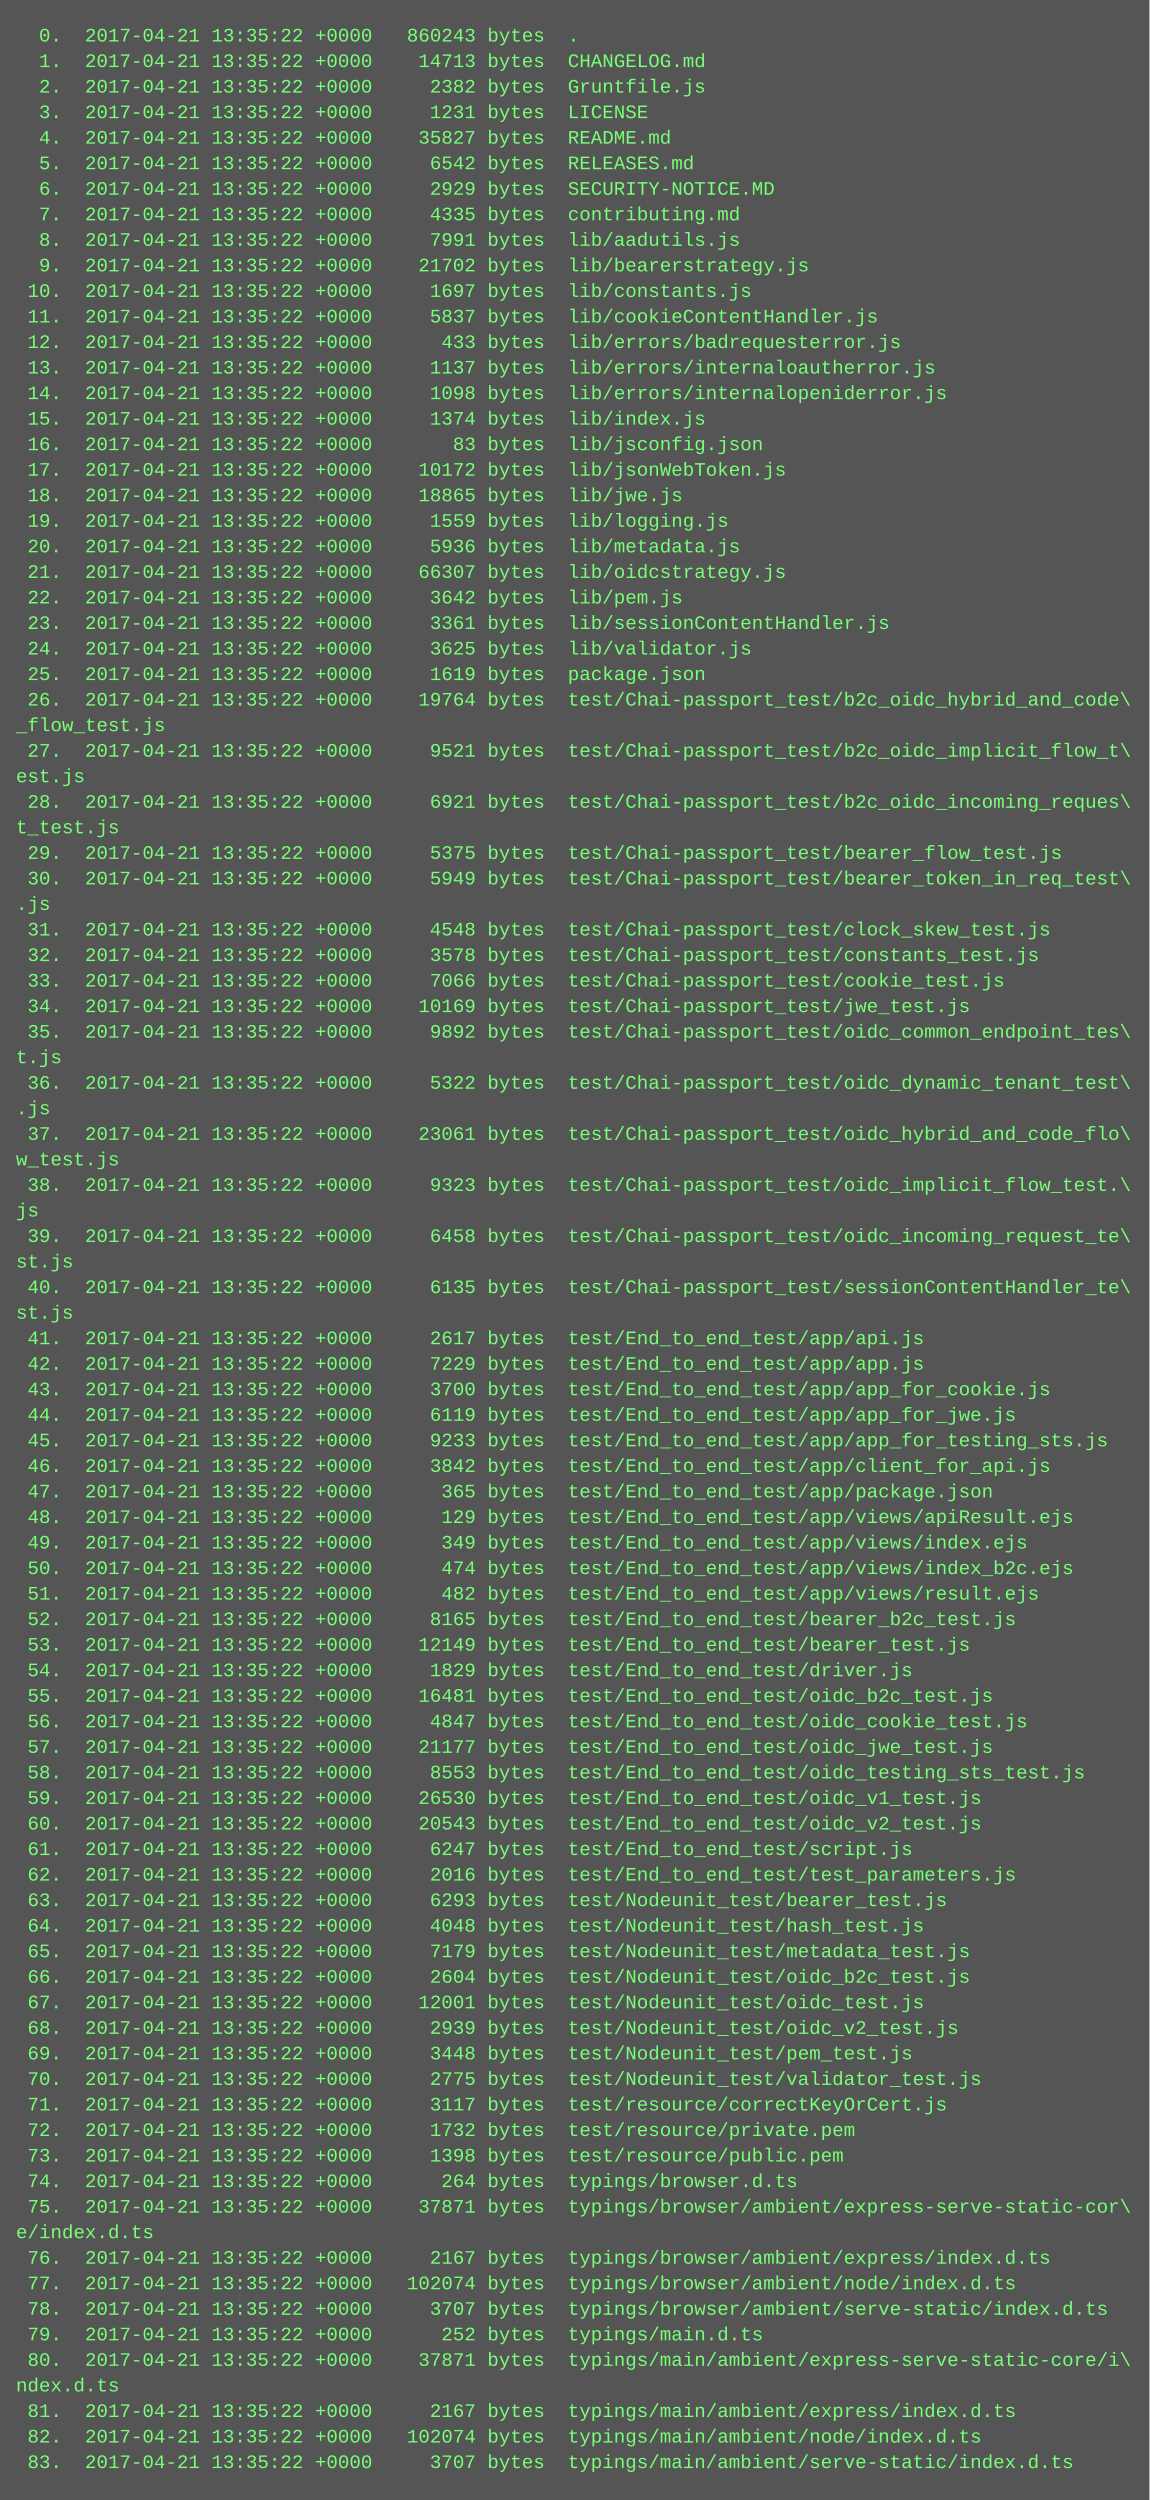
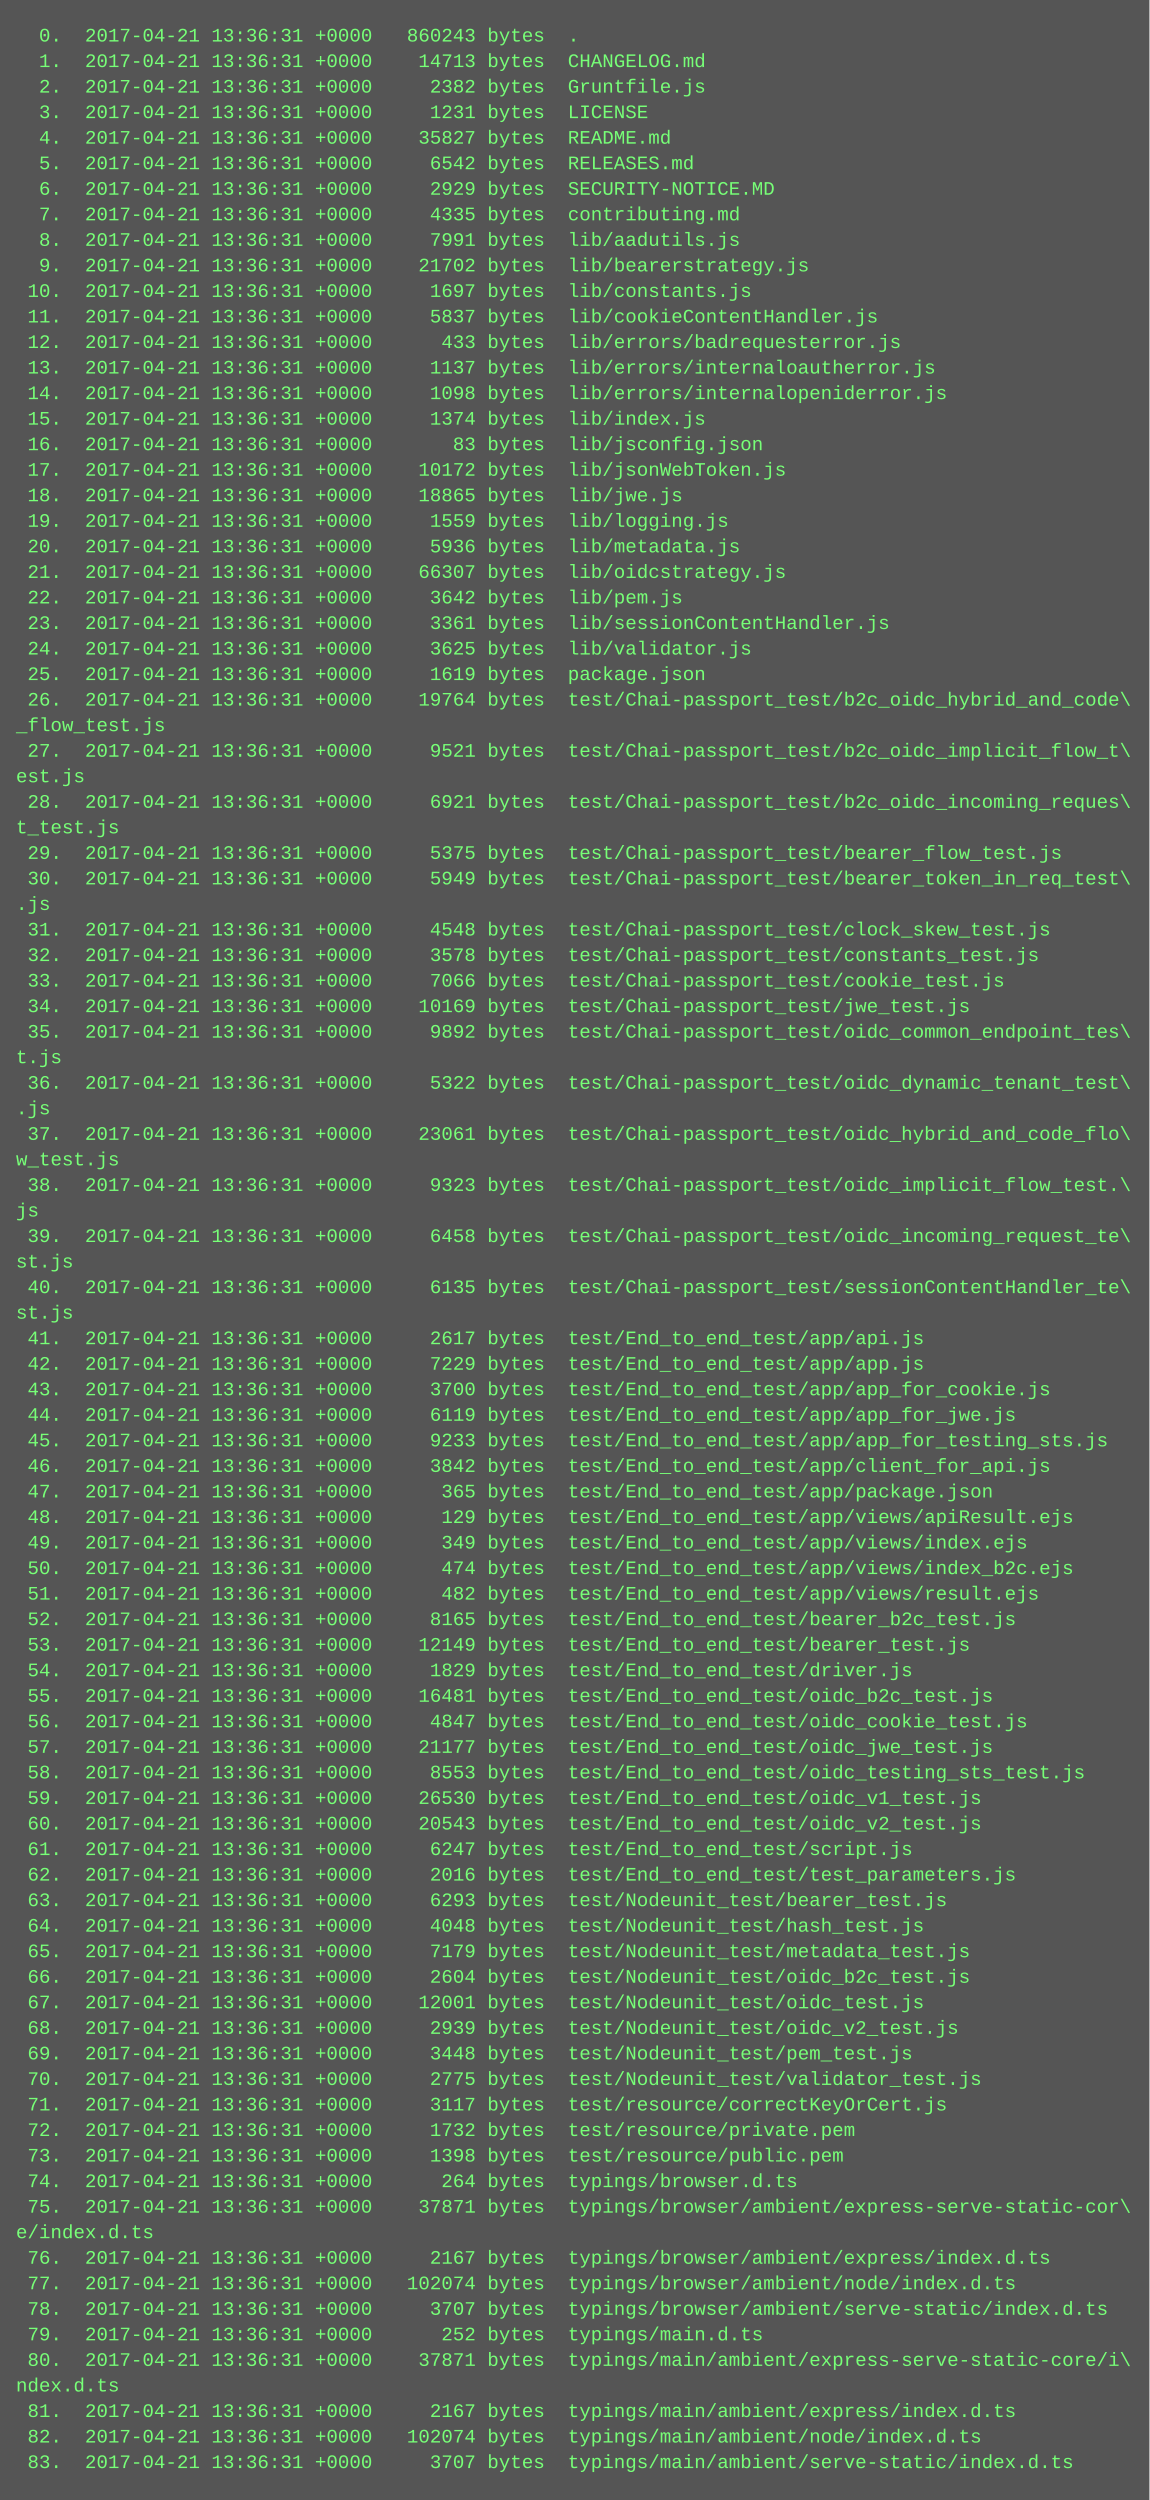
<svg xmlns="http://www.w3.org/2000/svg" height="1566" width="720">
  <rect height="1566" fill="#555" width="720" />
  <text fill="#7f7" font-family="Courier New" font-size="12" xml:space="preserve">
-     <tspan x="10" y="26">  0.  2017-04-21 13:35:22 +0000   860243 bytes  .</tspan>
-     <tspan x="10" y="42">  1.  2017-04-21 13:35:22 +0000    14713 bytes  CHANGELOG.md</tspan>
-     <tspan x="10" y="58">  2.  2017-04-21 13:35:22 +0000     2382 bytes  Gruntfile.js</tspan>
-     <tspan x="10" y="74">  3.  2017-04-21 13:35:22 +0000     1231 bytes  LICENSE</tspan>
-     <tspan x="10" y="90">  4.  2017-04-21 13:35:22 +0000    35827 bytes  README.md</tspan>
-     <tspan x="10" y="106">  5.  2017-04-21 13:35:22 +0000     6542 bytes  RELEASES.md</tspan>
-     <tspan x="10" y="122">  6.  2017-04-21 13:35:22 +0000     2929 bytes  SECURITY-NOTICE.MD</tspan>
-     <tspan x="10" y="138">  7.  2017-04-21 13:35:22 +0000     4335 bytes  contributing.md</tspan>
-     <tspan x="10" y="154">  8.  2017-04-21 13:35:22 +0000     7991 bytes  lib/aadutils.js</tspan>
-     <tspan x="10" y="170">  9.  2017-04-21 13:35:22 +0000    21702 bytes  lib/bearerstrategy.js</tspan>
-     <tspan x="10" y="186"> 10.  2017-04-21 13:35:22 +0000     1697 bytes  lib/constants.js</tspan>
-     <tspan x="10" y="202"> 11.  2017-04-21 13:35:22 +0000     5837 bytes  lib/cookieContentHandler.js</tspan>
-     <tspan x="10" y="218"> 12.  2017-04-21 13:35:22 +0000      433 bytes  lib/errors/badrequesterror.js</tspan>
-     <tspan x="10" y="234"> 13.  2017-04-21 13:35:22 +0000     1137 bytes  lib/errors/internaloautherror.js</tspan>
-     <tspan x="10" y="250"> 14.  2017-04-21 13:35:22 +0000     1098 bytes  lib/errors/internalopeniderror.js</tspan>
-     <tspan x="10" y="266"> 15.  2017-04-21 13:35:22 +0000     1374 bytes  lib/index.js</tspan>
-     <tspan x="10" y="282"> 16.  2017-04-21 13:35:22 +0000       83 bytes  lib/jsconfig.json</tspan>
-     <tspan x="10" y="298"> 17.  2017-04-21 13:35:22 +0000    10172 bytes  lib/jsonWebToken.js</tspan>
-     <tspan x="10" y="314"> 18.  2017-04-21 13:35:22 +0000    18865 bytes  lib/jwe.js</tspan>
-     <tspan x="10" y="330"> 19.  2017-04-21 13:35:22 +0000     1559 bytes  lib/logging.js</tspan>
-     <tspan x="10" y="346"> 20.  2017-04-21 13:35:22 +0000     5936 bytes  lib/metadata.js</tspan>
-     <tspan x="10" y="362"> 21.  2017-04-21 13:35:22 +0000    66307 bytes  lib/oidcstrategy.js</tspan>
-     <tspan x="10" y="378"> 22.  2017-04-21 13:35:22 +0000     3642 bytes  lib/pem.js</tspan>
-     <tspan x="10" y="394"> 23.  2017-04-21 13:35:22 +0000     3361 bytes  lib/sessionContentHandler.js</tspan>
-     <tspan x="10" y="410"> 24.  2017-04-21 13:35:22 +0000     3625 bytes  lib/validator.js</tspan>
-     <tspan x="10" y="426"> 25.  2017-04-21 13:35:22 +0000     1619 bytes  package.json</tspan>
-     <tspan x="10" y="442"> 26.  2017-04-21 13:35:22 +0000    19764 bytes  test/Chai-passport_test/b2c_oidc_hybrid_and_code\</tspan>
+     <tspan x="10" y="26">  0.  2017-04-21 13:36:31 +0000   860243 bytes  .</tspan>
+     <tspan x="10" y="42">  1.  2017-04-21 13:36:31 +0000    14713 bytes  CHANGELOG.md</tspan>
+     <tspan x="10" y="58">  2.  2017-04-21 13:36:31 +0000     2382 bytes  Gruntfile.js</tspan>
+     <tspan x="10" y="74">  3.  2017-04-21 13:36:31 +0000     1231 bytes  LICENSE</tspan>
+     <tspan x="10" y="90">  4.  2017-04-21 13:36:31 +0000    35827 bytes  README.md</tspan>
+     <tspan x="10" y="106">  5.  2017-04-21 13:36:31 +0000     6542 bytes  RELEASES.md</tspan>
+     <tspan x="10" y="122">  6.  2017-04-21 13:36:31 +0000     2929 bytes  SECURITY-NOTICE.MD</tspan>
+     <tspan x="10" y="138">  7.  2017-04-21 13:36:31 +0000     4335 bytes  contributing.md</tspan>
+     <tspan x="10" y="154">  8.  2017-04-21 13:36:31 +0000     7991 bytes  lib/aadutils.js</tspan>
+     <tspan x="10" y="170">  9.  2017-04-21 13:36:31 +0000    21702 bytes  lib/bearerstrategy.js</tspan>
+     <tspan x="10" y="186"> 10.  2017-04-21 13:36:31 +0000     1697 bytes  lib/constants.js</tspan>
+     <tspan x="10" y="202"> 11.  2017-04-21 13:36:31 +0000     5837 bytes  lib/cookieContentHandler.js</tspan>
+     <tspan x="10" y="218"> 12.  2017-04-21 13:36:31 +0000      433 bytes  lib/errors/badrequesterror.js</tspan>
+     <tspan x="10" y="234"> 13.  2017-04-21 13:36:31 +0000     1137 bytes  lib/errors/internaloautherror.js</tspan>
+     <tspan x="10" y="250"> 14.  2017-04-21 13:36:31 +0000     1098 bytes  lib/errors/internalopeniderror.js</tspan>
+     <tspan x="10" y="266"> 15.  2017-04-21 13:36:31 +0000     1374 bytes  lib/index.js</tspan>
+     <tspan x="10" y="282"> 16.  2017-04-21 13:36:31 +0000       83 bytes  lib/jsconfig.json</tspan>
+     <tspan x="10" y="298"> 17.  2017-04-21 13:36:31 +0000    10172 bytes  lib/jsonWebToken.js</tspan>
+     <tspan x="10" y="314"> 18.  2017-04-21 13:36:31 +0000    18865 bytes  lib/jwe.js</tspan>
+     <tspan x="10" y="330"> 19.  2017-04-21 13:36:31 +0000     1559 bytes  lib/logging.js</tspan>
+     <tspan x="10" y="346"> 20.  2017-04-21 13:36:31 +0000     5936 bytes  lib/metadata.js</tspan>
+     <tspan x="10" y="362"> 21.  2017-04-21 13:36:31 +0000    66307 bytes  lib/oidcstrategy.js</tspan>
+     <tspan x="10" y="378"> 22.  2017-04-21 13:36:31 +0000     3642 bytes  lib/pem.js</tspan>
+     <tspan x="10" y="394"> 23.  2017-04-21 13:36:31 +0000     3361 bytes  lib/sessionContentHandler.js</tspan>
+     <tspan x="10" y="410"> 24.  2017-04-21 13:36:31 +0000     3625 bytes  lib/validator.js</tspan>
+     <tspan x="10" y="426"> 25.  2017-04-21 13:36:31 +0000     1619 bytes  package.json</tspan>
+     <tspan x="10" y="442"> 26.  2017-04-21 13:36:31 +0000    19764 bytes  test/Chai-passport_test/b2c_oidc_hybrid_and_code\</tspan>
    <tspan x="10" y="458">_flow_test.js</tspan>
-     <tspan x="10" y="474"> 27.  2017-04-21 13:35:22 +0000     9521 bytes  test/Chai-passport_test/b2c_oidc_implicit_flow_t\</tspan>
+     <tspan x="10" y="474"> 27.  2017-04-21 13:36:31 +0000     9521 bytes  test/Chai-passport_test/b2c_oidc_implicit_flow_t\</tspan>
    <tspan x="10" y="490">est.js</tspan>
-     <tspan x="10" y="506"> 28.  2017-04-21 13:35:22 +0000     6921 bytes  test/Chai-passport_test/b2c_oidc_incoming_reques\</tspan>
+     <tspan x="10" y="506"> 28.  2017-04-21 13:36:31 +0000     6921 bytes  test/Chai-passport_test/b2c_oidc_incoming_reques\</tspan>
    <tspan x="10" y="522">t_test.js</tspan>
-     <tspan x="10" y="538"> 29.  2017-04-21 13:35:22 +0000     5375 bytes  test/Chai-passport_test/bearer_flow_test.js</tspan>
-     <tspan x="10" y="554"> 30.  2017-04-21 13:35:22 +0000     5949 bytes  test/Chai-passport_test/bearer_token_in_req_test\</tspan>
+     <tspan x="10" y="538"> 29.  2017-04-21 13:36:31 +0000     5375 bytes  test/Chai-passport_test/bearer_flow_test.js</tspan>
+     <tspan x="10" y="554"> 30.  2017-04-21 13:36:31 +0000     5949 bytes  test/Chai-passport_test/bearer_token_in_req_test\</tspan>
    <tspan x="10" y="570">.js</tspan>
-     <tspan x="10" y="586"> 31.  2017-04-21 13:35:22 +0000     4548 bytes  test/Chai-passport_test/clock_skew_test.js</tspan>
-     <tspan x="10" y="602"> 32.  2017-04-21 13:35:22 +0000     3578 bytes  test/Chai-passport_test/constants_test.js</tspan>
-     <tspan x="10" y="618"> 33.  2017-04-21 13:35:22 +0000     7066 bytes  test/Chai-passport_test/cookie_test.js</tspan>
-     <tspan x="10" y="634"> 34.  2017-04-21 13:35:22 +0000    10169 bytes  test/Chai-passport_test/jwe_test.js</tspan>
-     <tspan x="10" y="650"> 35.  2017-04-21 13:35:22 +0000     9892 bytes  test/Chai-passport_test/oidc_common_endpoint_tes\</tspan>
+     <tspan x="10" y="586"> 31.  2017-04-21 13:36:31 +0000     4548 bytes  test/Chai-passport_test/clock_skew_test.js</tspan>
+     <tspan x="10" y="602"> 32.  2017-04-21 13:36:31 +0000     3578 bytes  test/Chai-passport_test/constants_test.js</tspan>
+     <tspan x="10" y="618"> 33.  2017-04-21 13:36:31 +0000     7066 bytes  test/Chai-passport_test/cookie_test.js</tspan>
+     <tspan x="10" y="634"> 34.  2017-04-21 13:36:31 +0000    10169 bytes  test/Chai-passport_test/jwe_test.js</tspan>
+     <tspan x="10" y="650"> 35.  2017-04-21 13:36:31 +0000     9892 bytes  test/Chai-passport_test/oidc_common_endpoint_tes\</tspan>
    <tspan x="10" y="666">t.js</tspan>
-     <tspan x="10" y="682"> 36.  2017-04-21 13:35:22 +0000     5322 bytes  test/Chai-passport_test/oidc_dynamic_tenant_test\</tspan>
+     <tspan x="10" y="682"> 36.  2017-04-21 13:36:31 +0000     5322 bytes  test/Chai-passport_test/oidc_dynamic_tenant_test\</tspan>
    <tspan x="10" y="698">.js</tspan>
-     <tspan x="10" y="714"> 37.  2017-04-21 13:35:22 +0000    23061 bytes  test/Chai-passport_test/oidc_hybrid_and_code_flo\</tspan>
+     <tspan x="10" y="714"> 37.  2017-04-21 13:36:31 +0000    23061 bytes  test/Chai-passport_test/oidc_hybrid_and_code_flo\</tspan>
    <tspan x="10" y="730">w_test.js</tspan>
-     <tspan x="10" y="746"> 38.  2017-04-21 13:35:22 +0000     9323 bytes  test/Chai-passport_test/oidc_implicit_flow_test.\</tspan>
+     <tspan x="10" y="746"> 38.  2017-04-21 13:36:31 +0000     9323 bytes  test/Chai-passport_test/oidc_implicit_flow_test.\</tspan>
    <tspan x="10" y="762">js</tspan>
-     <tspan x="10" y="778"> 39.  2017-04-21 13:35:22 +0000     6458 bytes  test/Chai-passport_test/oidc_incoming_request_te\</tspan>
+     <tspan x="10" y="778"> 39.  2017-04-21 13:36:31 +0000     6458 bytes  test/Chai-passport_test/oidc_incoming_request_te\</tspan>
    <tspan x="10" y="794">st.js</tspan>
-     <tspan x="10" y="810"> 40.  2017-04-21 13:35:22 +0000     6135 bytes  test/Chai-passport_test/sessionContentHandler_te\</tspan>
+     <tspan x="10" y="810"> 40.  2017-04-21 13:36:31 +0000     6135 bytes  test/Chai-passport_test/sessionContentHandler_te\</tspan>
    <tspan x="10" y="826">st.js</tspan>
-     <tspan x="10" y="842"> 41.  2017-04-21 13:35:22 +0000     2617 bytes  test/End_to_end_test/app/api.js</tspan>
-     <tspan x="10" y="858"> 42.  2017-04-21 13:35:22 +0000     7229 bytes  test/End_to_end_test/app/app.js</tspan>
-     <tspan x="10" y="874"> 43.  2017-04-21 13:35:22 +0000     3700 bytes  test/End_to_end_test/app/app_for_cookie.js</tspan>
-     <tspan x="10" y="890"> 44.  2017-04-21 13:35:22 +0000     6119 bytes  test/End_to_end_test/app/app_for_jwe.js</tspan>
-     <tspan x="10" y="906"> 45.  2017-04-21 13:35:22 +0000     9233 bytes  test/End_to_end_test/app/app_for_testing_sts.js</tspan>
-     <tspan x="10" y="922"> 46.  2017-04-21 13:35:22 +0000     3842 bytes  test/End_to_end_test/app/client_for_api.js</tspan>
-     <tspan x="10" y="938"> 47.  2017-04-21 13:35:22 +0000      365 bytes  test/End_to_end_test/app/package.json</tspan>
-     <tspan x="10" y="954"> 48.  2017-04-21 13:35:22 +0000      129 bytes  test/End_to_end_test/app/views/apiResult.ejs</tspan>
-     <tspan x="10" y="970"> 49.  2017-04-21 13:35:22 +0000      349 bytes  test/End_to_end_test/app/views/index.ejs</tspan>
-     <tspan x="10" y="986"> 50.  2017-04-21 13:35:22 +0000      474 bytes  test/End_to_end_test/app/views/index_b2c.ejs</tspan>
-     <tspan x="10" y="1002"> 51.  2017-04-21 13:35:22 +0000      482 bytes  test/End_to_end_test/app/views/result.ejs</tspan>
-     <tspan x="10" y="1018"> 52.  2017-04-21 13:35:22 +0000     8165 bytes  test/End_to_end_test/bearer_b2c_test.js</tspan>
-     <tspan x="10" y="1034"> 53.  2017-04-21 13:35:22 +0000    12149 bytes  test/End_to_end_test/bearer_test.js</tspan>
-     <tspan x="10" y="1050"> 54.  2017-04-21 13:35:22 +0000     1829 bytes  test/End_to_end_test/driver.js</tspan>
-     <tspan x="10" y="1066"> 55.  2017-04-21 13:35:22 +0000    16481 bytes  test/End_to_end_test/oidc_b2c_test.js</tspan>
-     <tspan x="10" y="1082"> 56.  2017-04-21 13:35:22 +0000     4847 bytes  test/End_to_end_test/oidc_cookie_test.js</tspan>
-     <tspan x="10" y="1098"> 57.  2017-04-21 13:35:22 +0000    21177 bytes  test/End_to_end_test/oidc_jwe_test.js</tspan>
-     <tspan x="10" y="1114"> 58.  2017-04-21 13:35:22 +0000     8553 bytes  test/End_to_end_test/oidc_testing_sts_test.js</tspan>
-     <tspan x="10" y="1130"> 59.  2017-04-21 13:35:22 +0000    26530 bytes  test/End_to_end_test/oidc_v1_test.js</tspan>
-     <tspan x="10" y="1146"> 60.  2017-04-21 13:35:22 +0000    20543 bytes  test/End_to_end_test/oidc_v2_test.js</tspan>
-     <tspan x="10" y="1162"> 61.  2017-04-21 13:35:22 +0000     6247 bytes  test/End_to_end_test/script.js</tspan>
-     <tspan x="10" y="1178"> 62.  2017-04-21 13:35:22 +0000     2016 bytes  test/End_to_end_test/test_parameters.js</tspan>
-     <tspan x="10" y="1194"> 63.  2017-04-21 13:35:22 +0000     6293 bytes  test/Nodeunit_test/bearer_test.js</tspan>
-     <tspan x="10" y="1210"> 64.  2017-04-21 13:35:22 +0000     4048 bytes  test/Nodeunit_test/hash_test.js</tspan>
-     <tspan x="10" y="1226"> 65.  2017-04-21 13:35:22 +0000     7179 bytes  test/Nodeunit_test/metadata_test.js</tspan>
-     <tspan x="10" y="1242"> 66.  2017-04-21 13:35:22 +0000     2604 bytes  test/Nodeunit_test/oidc_b2c_test.js</tspan>
-     <tspan x="10" y="1258"> 67.  2017-04-21 13:35:22 +0000    12001 bytes  test/Nodeunit_test/oidc_test.js</tspan>
-     <tspan x="10" y="1274"> 68.  2017-04-21 13:35:22 +0000     2939 bytes  test/Nodeunit_test/oidc_v2_test.js</tspan>
-     <tspan x="10" y="1290"> 69.  2017-04-21 13:35:22 +0000     3448 bytes  test/Nodeunit_test/pem_test.js</tspan>
-     <tspan x="10" y="1306"> 70.  2017-04-21 13:35:22 +0000     2775 bytes  test/Nodeunit_test/validator_test.js</tspan>
-     <tspan x="10" y="1322"> 71.  2017-04-21 13:35:22 +0000     3117 bytes  test/resource/correctKeyOrCert.js</tspan>
-     <tspan x="10" y="1338"> 72.  2017-04-21 13:35:22 +0000     1732 bytes  test/resource/private.pem</tspan>
-     <tspan x="10" y="1354"> 73.  2017-04-21 13:35:22 +0000     1398 bytes  test/resource/public.pem</tspan>
-     <tspan x="10" y="1370"> 74.  2017-04-21 13:35:22 +0000      264 bytes  typings/browser.d.ts</tspan>
-     <tspan x="10" y="1386"> 75.  2017-04-21 13:35:22 +0000    37871 bytes  typings/browser/ambient/express-serve-static-cor\</tspan>
+     <tspan x="10" y="842"> 41.  2017-04-21 13:36:31 +0000     2617 bytes  test/End_to_end_test/app/api.js</tspan>
+     <tspan x="10" y="858"> 42.  2017-04-21 13:36:31 +0000     7229 bytes  test/End_to_end_test/app/app.js</tspan>
+     <tspan x="10" y="874"> 43.  2017-04-21 13:36:31 +0000     3700 bytes  test/End_to_end_test/app/app_for_cookie.js</tspan>
+     <tspan x="10" y="890"> 44.  2017-04-21 13:36:31 +0000     6119 bytes  test/End_to_end_test/app/app_for_jwe.js</tspan>
+     <tspan x="10" y="906"> 45.  2017-04-21 13:36:31 +0000     9233 bytes  test/End_to_end_test/app/app_for_testing_sts.js</tspan>
+     <tspan x="10" y="922"> 46.  2017-04-21 13:36:31 +0000     3842 bytes  test/End_to_end_test/app/client_for_api.js</tspan>
+     <tspan x="10" y="938"> 47.  2017-04-21 13:36:31 +0000      365 bytes  test/End_to_end_test/app/package.json</tspan>
+     <tspan x="10" y="954"> 48.  2017-04-21 13:36:31 +0000      129 bytes  test/End_to_end_test/app/views/apiResult.ejs</tspan>
+     <tspan x="10" y="970"> 49.  2017-04-21 13:36:31 +0000      349 bytes  test/End_to_end_test/app/views/index.ejs</tspan>
+     <tspan x="10" y="986"> 50.  2017-04-21 13:36:31 +0000      474 bytes  test/End_to_end_test/app/views/index_b2c.ejs</tspan>
+     <tspan x="10" y="1002"> 51.  2017-04-21 13:36:31 +0000      482 bytes  test/End_to_end_test/app/views/result.ejs</tspan>
+     <tspan x="10" y="1018"> 52.  2017-04-21 13:36:31 +0000     8165 bytes  test/End_to_end_test/bearer_b2c_test.js</tspan>
+     <tspan x="10" y="1034"> 53.  2017-04-21 13:36:31 +0000    12149 bytes  test/End_to_end_test/bearer_test.js</tspan>
+     <tspan x="10" y="1050"> 54.  2017-04-21 13:36:31 +0000     1829 bytes  test/End_to_end_test/driver.js</tspan>
+     <tspan x="10" y="1066"> 55.  2017-04-21 13:36:31 +0000    16481 bytes  test/End_to_end_test/oidc_b2c_test.js</tspan>
+     <tspan x="10" y="1082"> 56.  2017-04-21 13:36:31 +0000     4847 bytes  test/End_to_end_test/oidc_cookie_test.js</tspan>
+     <tspan x="10" y="1098"> 57.  2017-04-21 13:36:31 +0000    21177 bytes  test/End_to_end_test/oidc_jwe_test.js</tspan>
+     <tspan x="10" y="1114"> 58.  2017-04-21 13:36:31 +0000     8553 bytes  test/End_to_end_test/oidc_testing_sts_test.js</tspan>
+     <tspan x="10" y="1130"> 59.  2017-04-21 13:36:31 +0000    26530 bytes  test/End_to_end_test/oidc_v1_test.js</tspan>
+     <tspan x="10" y="1146"> 60.  2017-04-21 13:36:31 +0000    20543 bytes  test/End_to_end_test/oidc_v2_test.js</tspan>
+     <tspan x="10" y="1162"> 61.  2017-04-21 13:36:31 +0000     6247 bytes  test/End_to_end_test/script.js</tspan>
+     <tspan x="10" y="1178"> 62.  2017-04-21 13:36:31 +0000     2016 bytes  test/End_to_end_test/test_parameters.js</tspan>
+     <tspan x="10" y="1194"> 63.  2017-04-21 13:36:31 +0000     6293 bytes  test/Nodeunit_test/bearer_test.js</tspan>
+     <tspan x="10" y="1210"> 64.  2017-04-21 13:36:31 +0000     4048 bytes  test/Nodeunit_test/hash_test.js</tspan>
+     <tspan x="10" y="1226"> 65.  2017-04-21 13:36:31 +0000     7179 bytes  test/Nodeunit_test/metadata_test.js</tspan>
+     <tspan x="10" y="1242"> 66.  2017-04-21 13:36:31 +0000     2604 bytes  test/Nodeunit_test/oidc_b2c_test.js</tspan>
+     <tspan x="10" y="1258"> 67.  2017-04-21 13:36:31 +0000    12001 bytes  test/Nodeunit_test/oidc_test.js</tspan>
+     <tspan x="10" y="1274"> 68.  2017-04-21 13:36:31 +0000     2939 bytes  test/Nodeunit_test/oidc_v2_test.js</tspan>
+     <tspan x="10" y="1290"> 69.  2017-04-21 13:36:31 +0000     3448 bytes  test/Nodeunit_test/pem_test.js</tspan>
+     <tspan x="10" y="1306"> 70.  2017-04-21 13:36:31 +0000     2775 bytes  test/Nodeunit_test/validator_test.js</tspan>
+     <tspan x="10" y="1322"> 71.  2017-04-21 13:36:31 +0000     3117 bytes  test/resource/correctKeyOrCert.js</tspan>
+     <tspan x="10" y="1338"> 72.  2017-04-21 13:36:31 +0000     1732 bytes  test/resource/private.pem</tspan>
+     <tspan x="10" y="1354"> 73.  2017-04-21 13:36:31 +0000     1398 bytes  test/resource/public.pem</tspan>
+     <tspan x="10" y="1370"> 74.  2017-04-21 13:36:31 +0000      264 bytes  typings/browser.d.ts</tspan>
+     <tspan x="10" y="1386"> 75.  2017-04-21 13:36:31 +0000    37871 bytes  typings/browser/ambient/express-serve-static-cor\</tspan>
    <tspan x="10" y="1402">e/index.d.ts</tspan>
-     <tspan x="10" y="1418"> 76.  2017-04-21 13:35:22 +0000     2167 bytes  typings/browser/ambient/express/index.d.ts</tspan>
-     <tspan x="10" y="1434"> 77.  2017-04-21 13:35:22 +0000   102074 bytes  typings/browser/ambient/node/index.d.ts</tspan>
-     <tspan x="10" y="1450"> 78.  2017-04-21 13:35:22 +0000     3707 bytes  typings/browser/ambient/serve-static/index.d.ts</tspan>
-     <tspan x="10" y="1466"> 79.  2017-04-21 13:35:22 +0000      252 bytes  typings/main.d.ts</tspan>
-     <tspan x="10" y="1482"> 80.  2017-04-21 13:35:22 +0000    37871 bytes  typings/main/ambient/express-serve-static-core/i\</tspan>
+     <tspan x="10" y="1418"> 76.  2017-04-21 13:36:31 +0000     2167 bytes  typings/browser/ambient/express/index.d.ts</tspan>
+     <tspan x="10" y="1434"> 77.  2017-04-21 13:36:31 +0000   102074 bytes  typings/browser/ambient/node/index.d.ts</tspan>
+     <tspan x="10" y="1450"> 78.  2017-04-21 13:36:31 +0000     3707 bytes  typings/browser/ambient/serve-static/index.d.ts</tspan>
+     <tspan x="10" y="1466"> 79.  2017-04-21 13:36:31 +0000      252 bytes  typings/main.d.ts</tspan>
+     <tspan x="10" y="1482"> 80.  2017-04-21 13:36:31 +0000    37871 bytes  typings/main/ambient/express-serve-static-core/i\</tspan>
    <tspan x="10" y="1498">ndex.d.ts</tspan>
-     <tspan x="10" y="1514"> 81.  2017-04-21 13:35:22 +0000     2167 bytes  typings/main/ambient/express/index.d.ts</tspan>
-     <tspan x="10" y="1530"> 82.  2017-04-21 13:35:22 +0000   102074 bytes  typings/main/ambient/node/index.d.ts</tspan>
-     <tspan x="10" y="1546"> 83.  2017-04-21 13:35:22 +0000     3707 bytes  typings/main/ambient/serve-static/index.d.ts</tspan>
+     <tspan x="10" y="1514"> 81.  2017-04-21 13:36:31 +0000     2167 bytes  typings/main/ambient/express/index.d.ts</tspan>
+     <tspan x="10" y="1530"> 82.  2017-04-21 13:36:31 +0000   102074 bytes  typings/main/ambient/node/index.d.ts</tspan>
+     <tspan x="10" y="1546"> 83.  2017-04-21 13:36:31 +0000     3707 bytes  typings/main/ambient/serve-static/index.d.ts</tspan>
  </text>
</svg>
